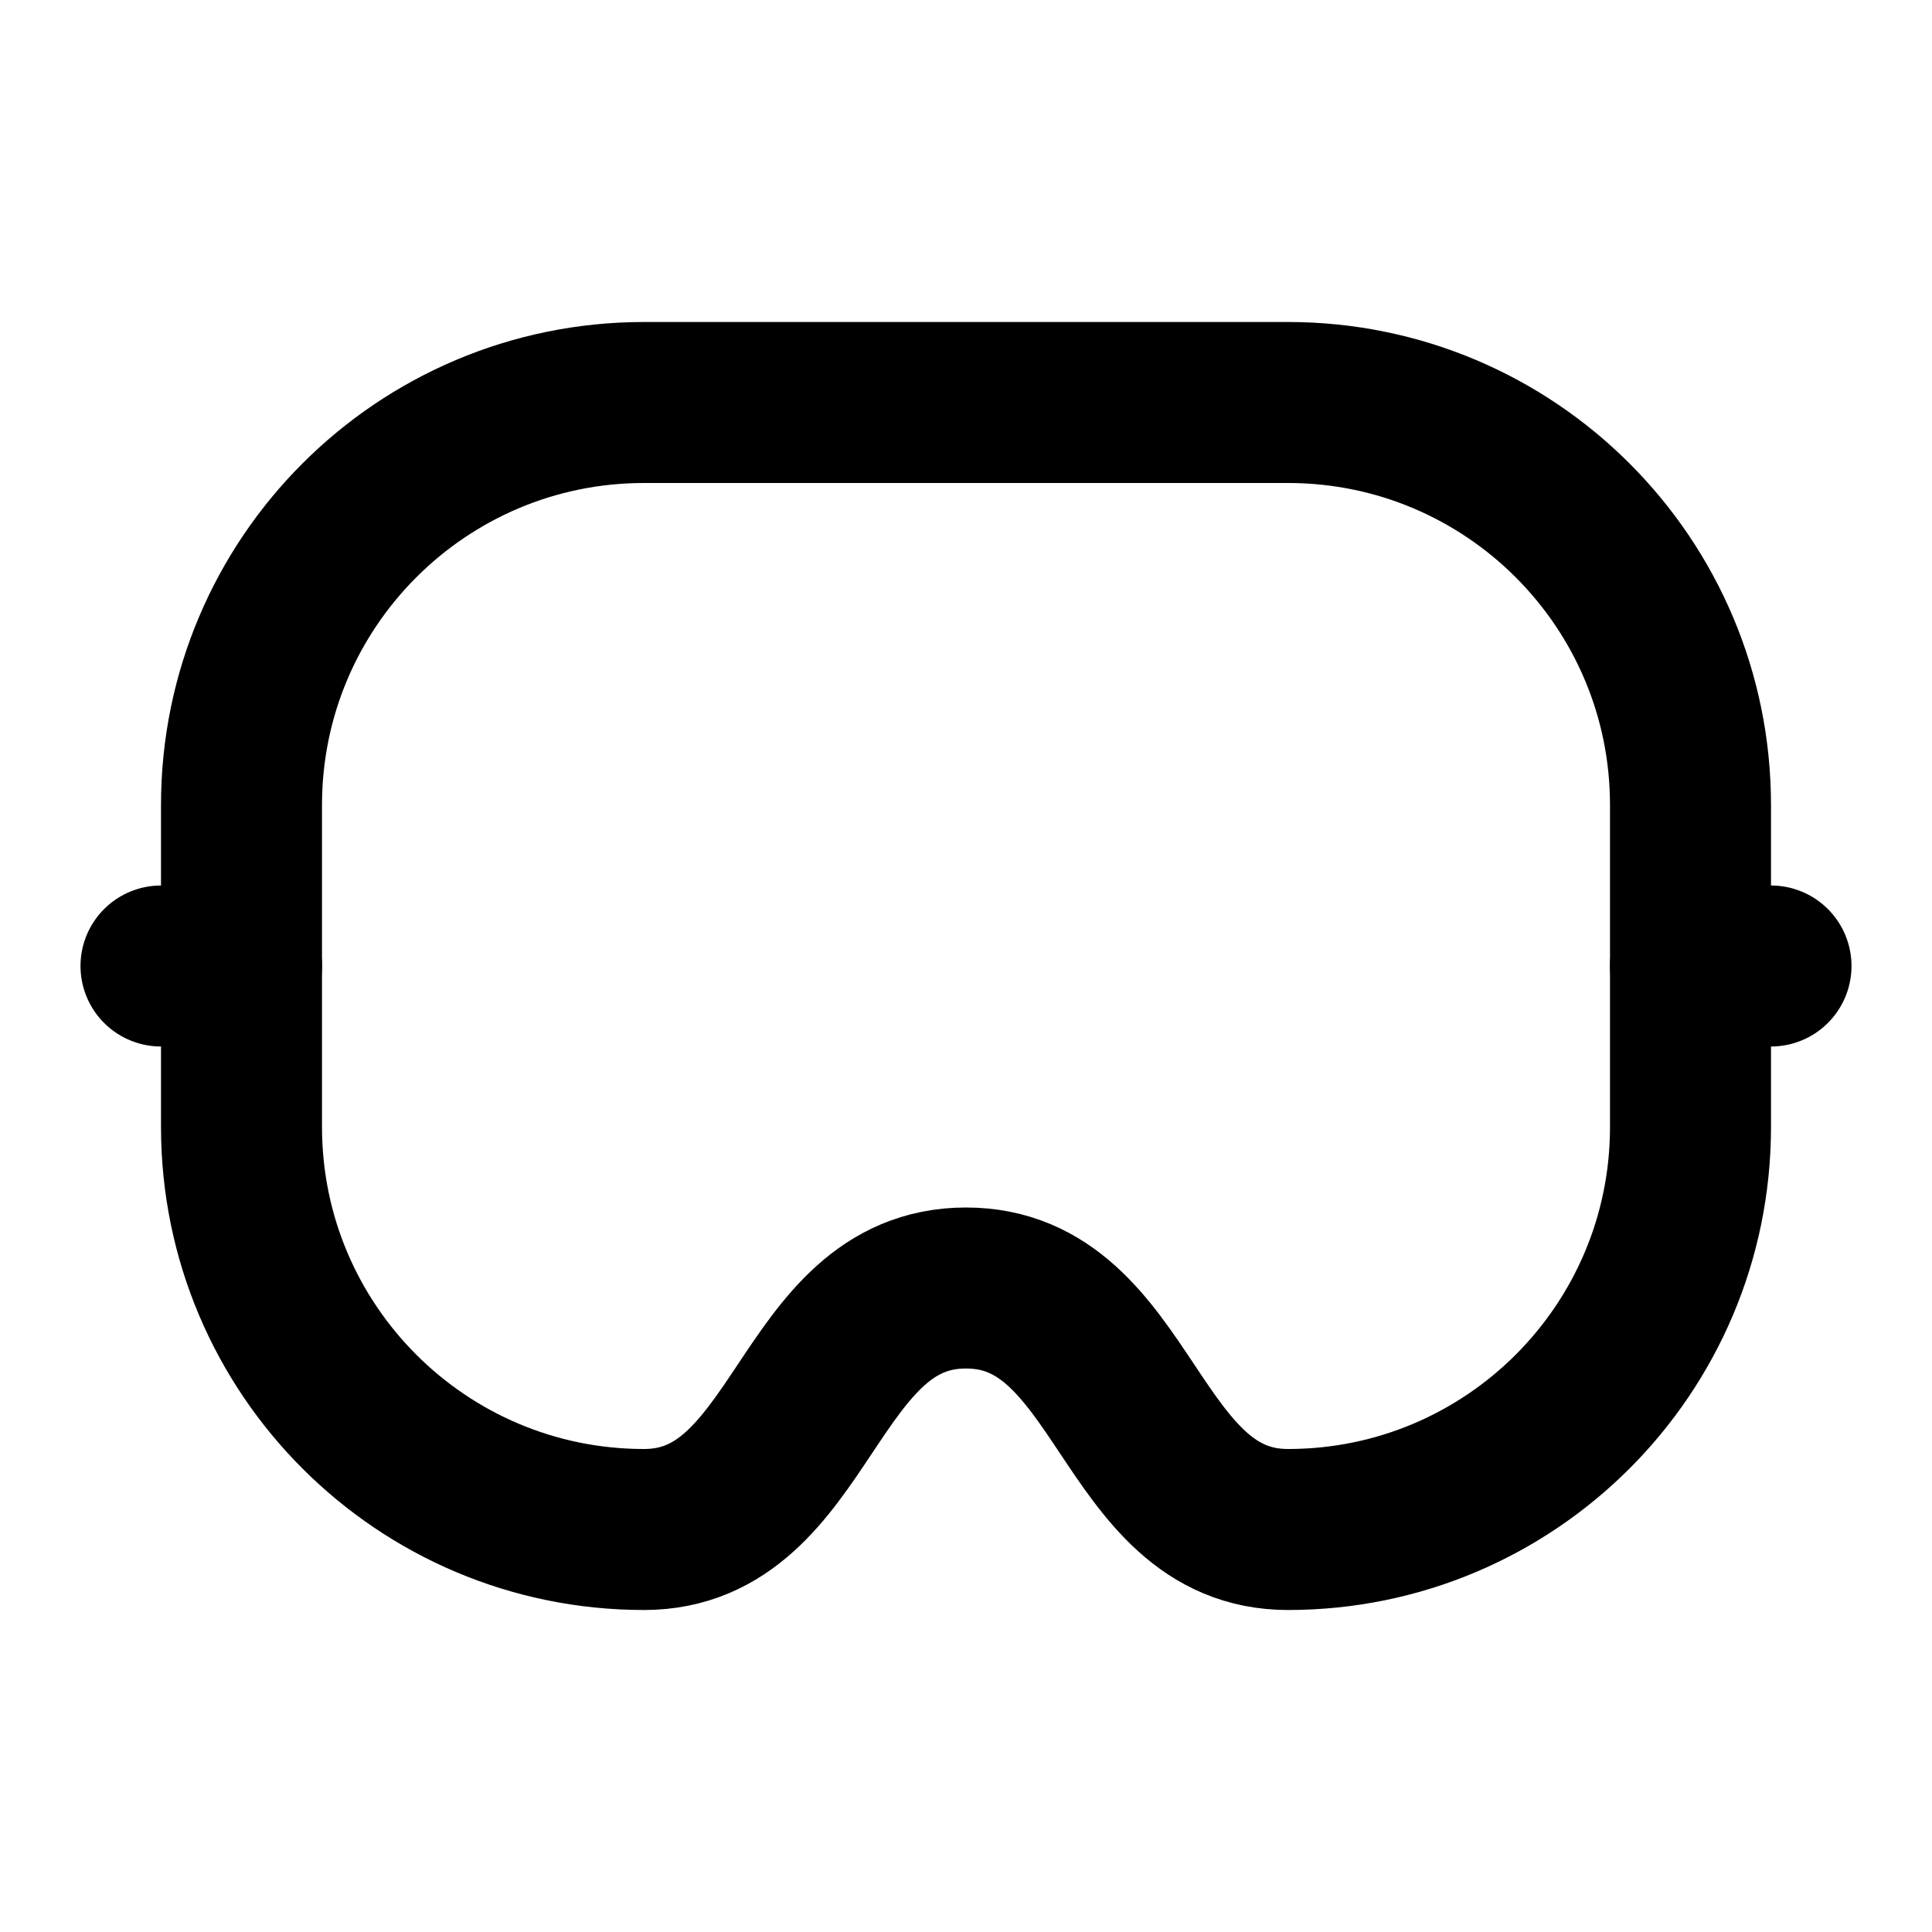
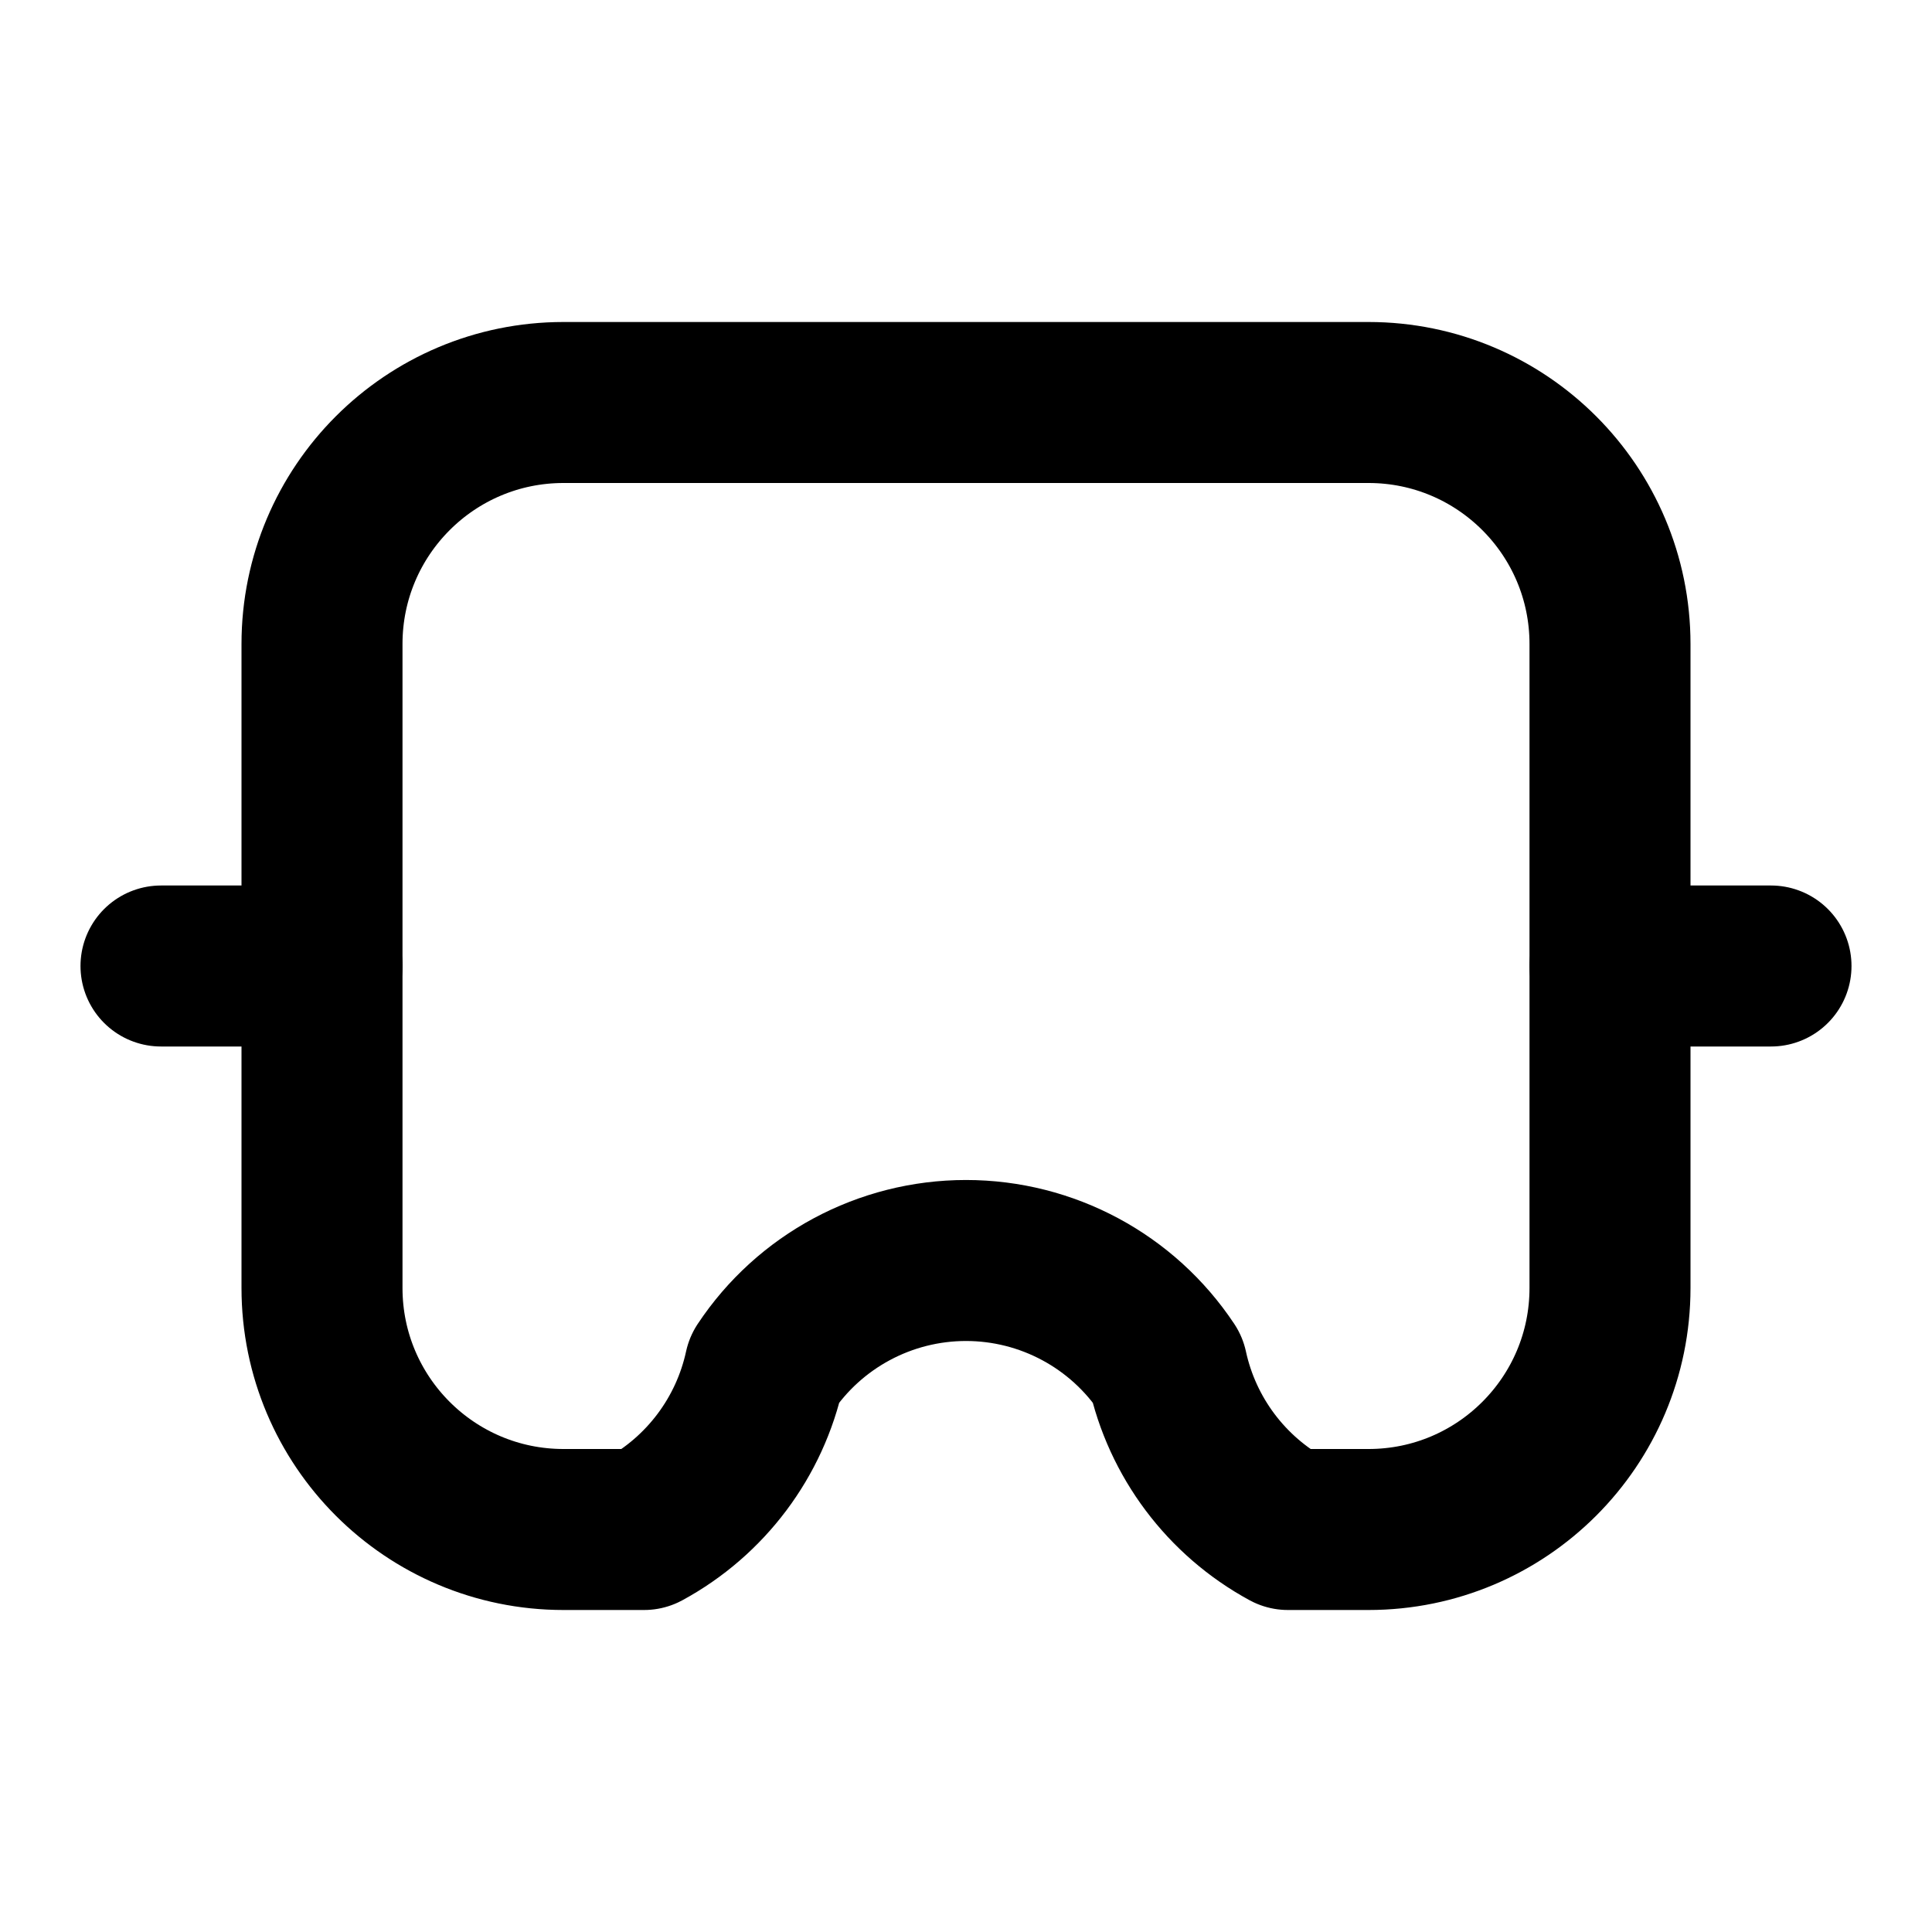
<svg xmlns="http://www.w3.org/2000/svg" width="48" height="48" viewBox="0 0 48 48" fill="none" stroke="currentColor" stroke-width="4" stroke-linecap="round" stroke-linejoin="round">
-   <path id="visor" d="M16 10L32 10A10 10 0 0 1 42 20L42 28A10 10 0 0 1 32 38C28 38 28 32 24 32C20 32 20 38 16 38A10 10 0 0 1 6 28L6 20A10 10 0 0 1 16 10Z" />
-   <path id="strap-left" d="M4 24L6 24" />
-   <path id="strap-right" d="M42 24L44 24" />
+   <path id="visor" d="M14 10L34 10A6 6 0 0 1 40 16L40 24L40 32A6 6 0 0 1 34 38L32 38A6 6 0 0 1 29 34A6 6 0 0 0 19 34A6 6 0 0 1 16 38L14 38A6 6 0 0 1 8 32L8 24L8 16A6 6 0 0 1 14 10Z" />
+   <path id="strap-0" d="M4 24L8 24" />
+   <path id="strap-1" d="M40 24L44 24" />
</svg>
